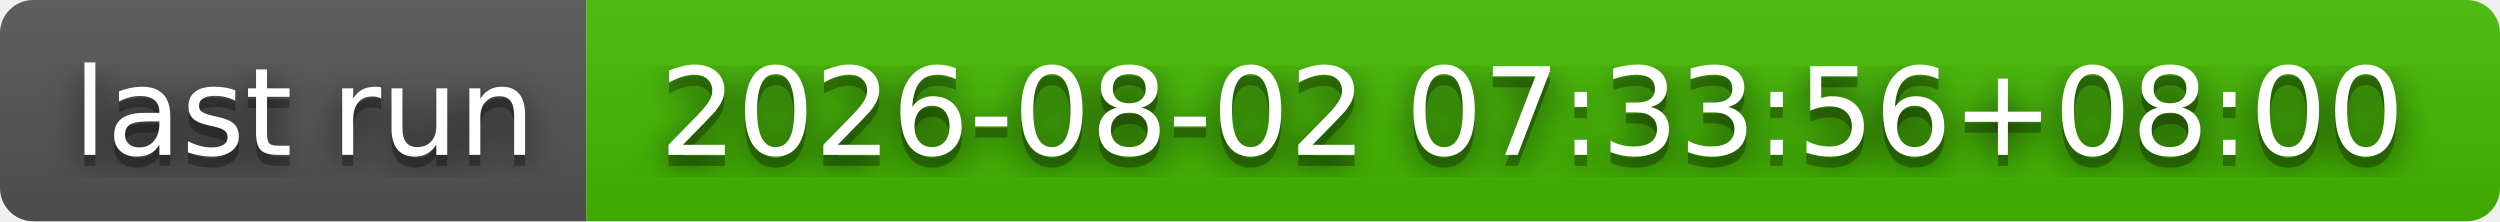
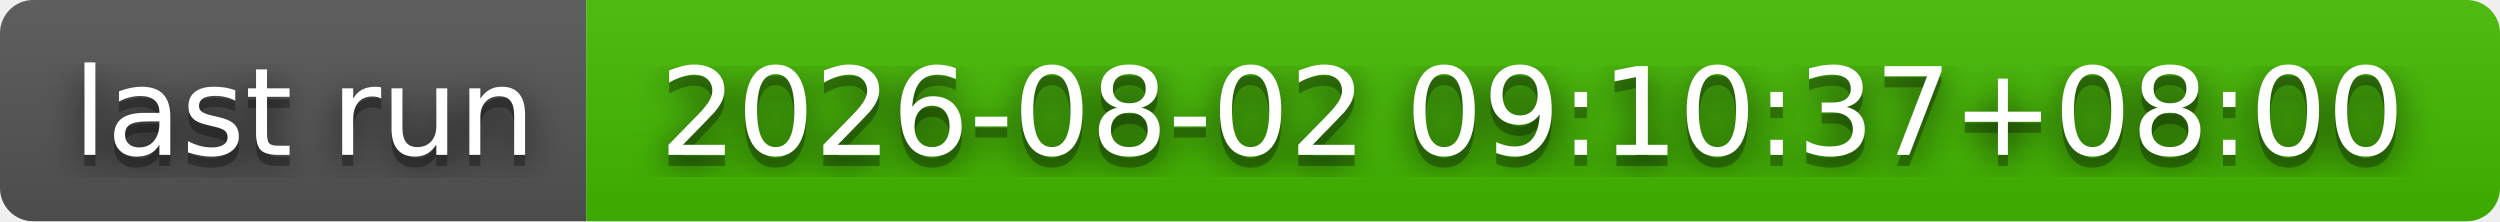
- <svg xmlns="http://www.w3.org/2000/svg" width="226" height="20" role="img" aria-label="last run: 2026-08-02 07:33:56+08:00">
+ <svg xmlns="http://www.w3.org/2000/svg" width="226" height="20" role="img" aria-label="last run: 2026-08-02 09:10:37+08:00">
  <filter id="blur">
    <feGaussianBlur stdDeviation="16" />
  </filter>
  <linearGradient id="s" x2="0" y2="100%">
    <stop offset="0" stop-color="#bbb" stop-opacity=".1" />
    <stop offset="1" stop-opacity=".1" />
  </linearGradient>
  <clipPath id="r">
    <rect width="226" height="20" rx="3" />
  </clipPath>
  <g clip-path="url(#r)">
    <rect width="53" height="20" fill="#555" />
    <rect x="53" width="173" height="20" fill="#4b0" />
    <rect width="226" height="20" fill="url(#s)" />
  </g>
  <g fill="#fff" text-anchor="middle" font-family="Verdana,Geneva,DejaVu Sans,sans-serif" text-rendering="geometricPrecision" font-size="110">
    <g transform="scale(.1)">
      <g aria-hidden="true" fill="#010101">
        <text x="275" y="150" fill-opacity=".8" filter="url(#blur)" textLength="430">last run</text>
        <text x="275" y="150" fill-opacity=".3" textLength="430">last run</text>
      </g>
      <text x="275" y="140" textLength="430">last run</text>
    </g>
    <g transform="scale(.1)">
      <g aria-hidden="true" fill="#010101">
-         <text x="1385" y="150" fill-opacity=".8" filter="url(#blur)" textLength="1630">2026-08-02 07:33:56+08:00</text>
-         <text x="1385" y="150" fill-opacity=".3" textLength="1630">2026-08-02 07:33:56+08:00</text>
+         <text x="1385" y="150" fill-opacity=".8" filter="url(#blur)" textLength="1630">2026-08-02 09:10:37+08:00</text>
+         <text x="1385" y="150" fill-opacity=".3" textLength="1630">2026-08-02 09:10:37+08:00</text>
      </g>
-       <text x="1385" y="140" textLength="1630">2026-08-02 07:33:56+08:00</text>
+       <text x="1385" y="140" textLength="1630">2026-08-02 09:10:37+08:00</text>
    </g>
  </g>
</svg>
